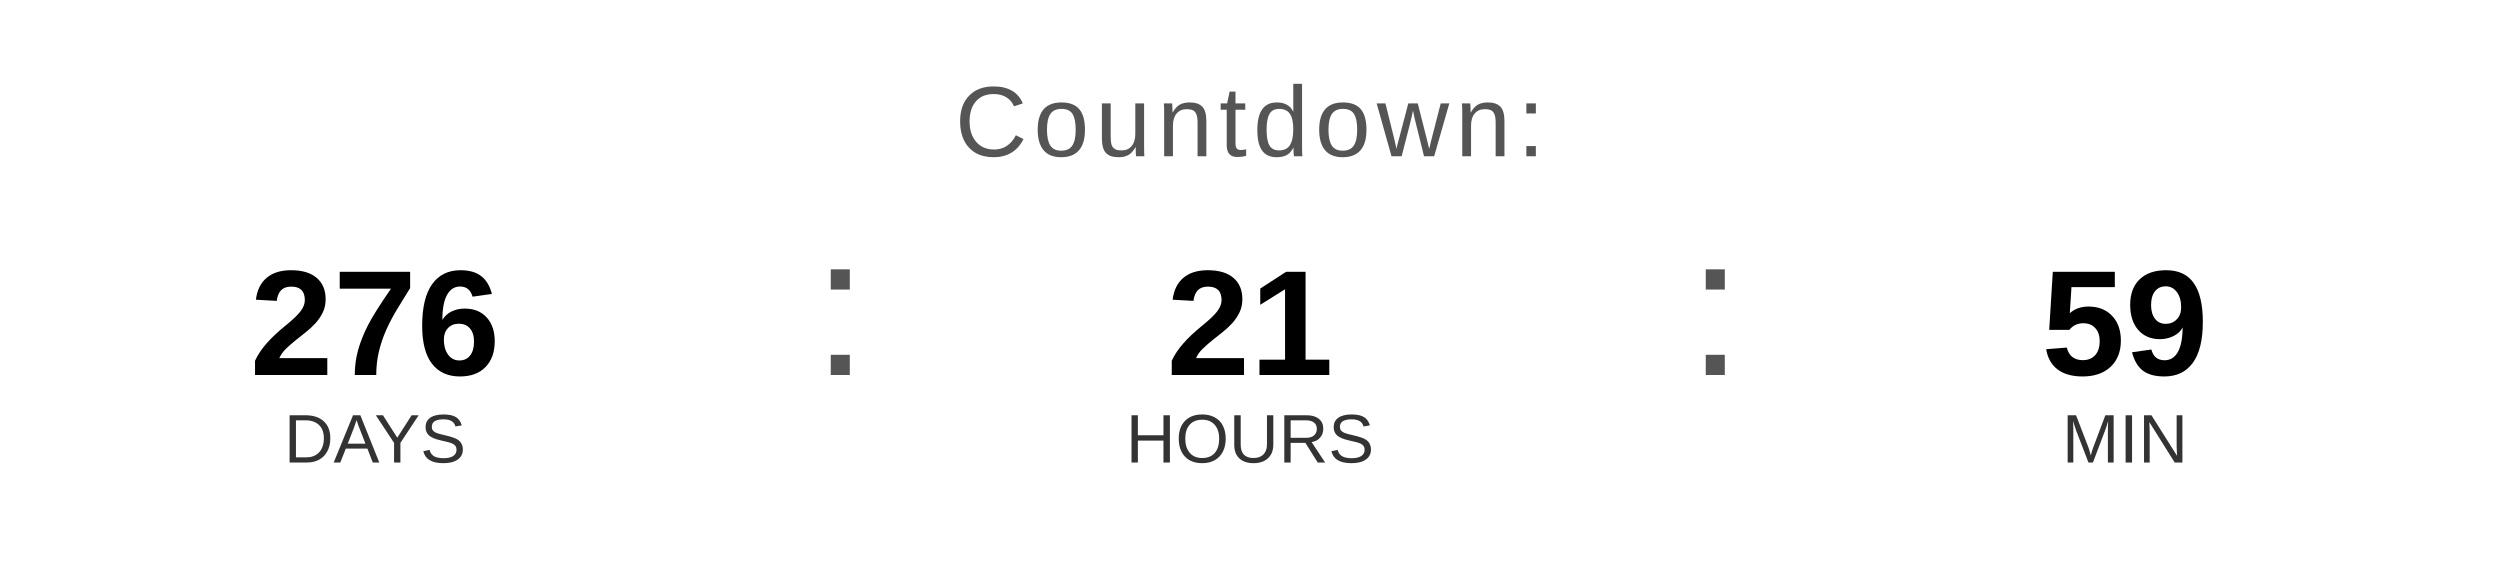
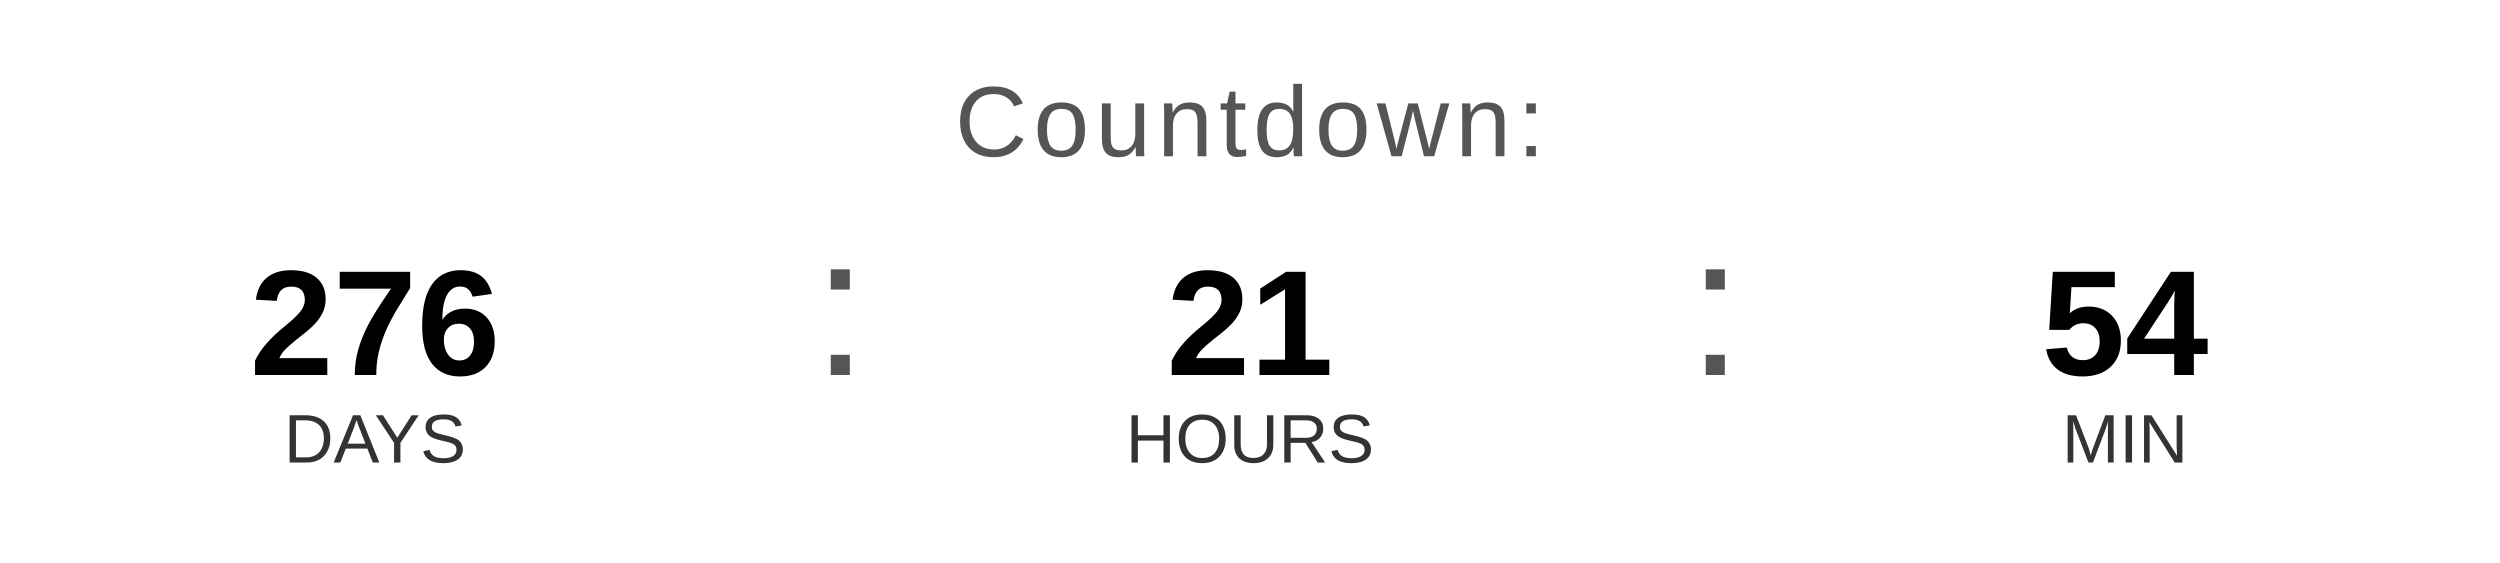
<svg xmlns="http://www.w3.org/2000/svg" width="400" height="90" viewBox="0 0 400 90">
  <text x="200" y="25" font-family="Arial, Helvetica, sans-serif" font-size="16" fill="#555555" text-anchor="middle" letter-spacing="1">
    Countdown:
  </text>
  <text x="60" y="60" font-family="Arial, Helvetica, sans-serif" font-size="24" font-weight="bold" fill="#000000" text-anchor="middle">276</text>
  <text x="60" y="74" font-family="Arial, Helvetica, sans-serif" font-size="11" fill="#333333" text-anchor="middle">DAYS</text>
  <text x="130" y="60" font-family="Arial, sans-serif" font-size="32" fill="#555555">:</text>
  <text x="200" y="60" font-family="Arial, Helvetica, sans-serif" font-size="24" font-weight="bold" fill="#000000" text-anchor="middle">21</text>
  <text x="200" y="74" font-family="Arial, Helvetica, sans-serif" font-size="11" fill="#333333" text-anchor="middle">HOURS</text>
  <text x="270" y="60" font-family="Arial, sans-serif" font-size="32" fill="#555555">:</text>
-   <text x="340" y="60" font-family="Arial, Helvetica, sans-serif" font-size="24" font-weight="bold" fill="#000000" text-anchor="middle">59</text>
+   <text x="340" y="60" font-family="Arial, Helvetica, sans-serif" font-size="24" font-weight="bold" fill="#000000" text-anchor="middle">54</text>
  <text x="340" y="74" font-family="Arial, Helvetica, sans-serif" font-size="11" fill="#333333" text-anchor="middle">MIN</text>
</svg>
